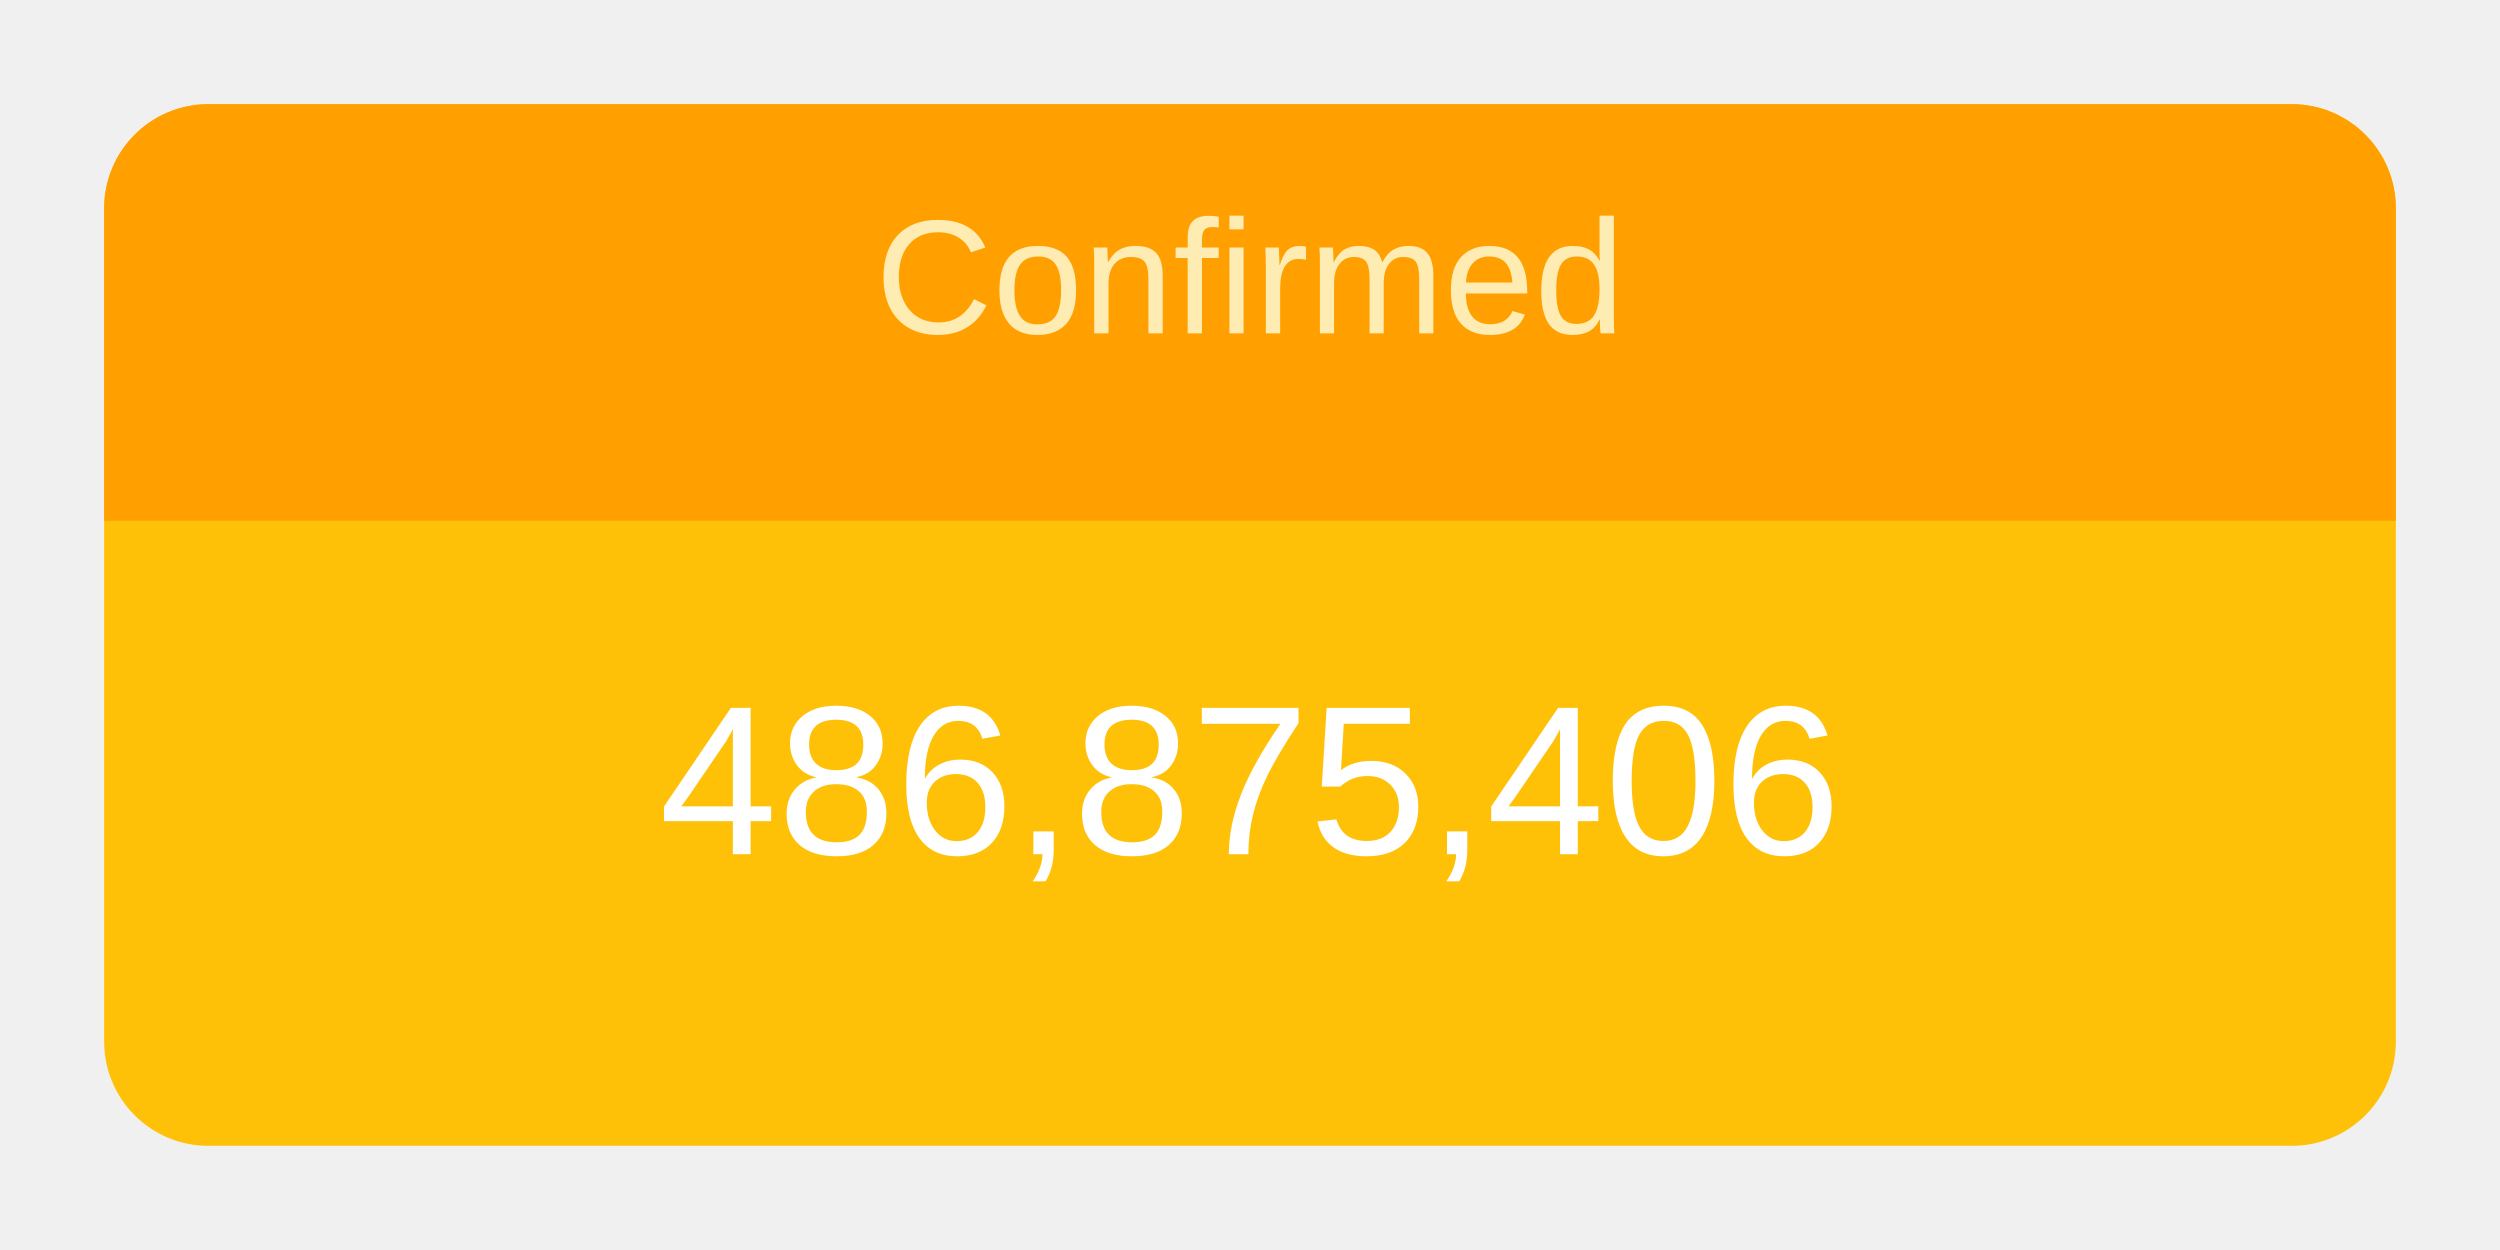
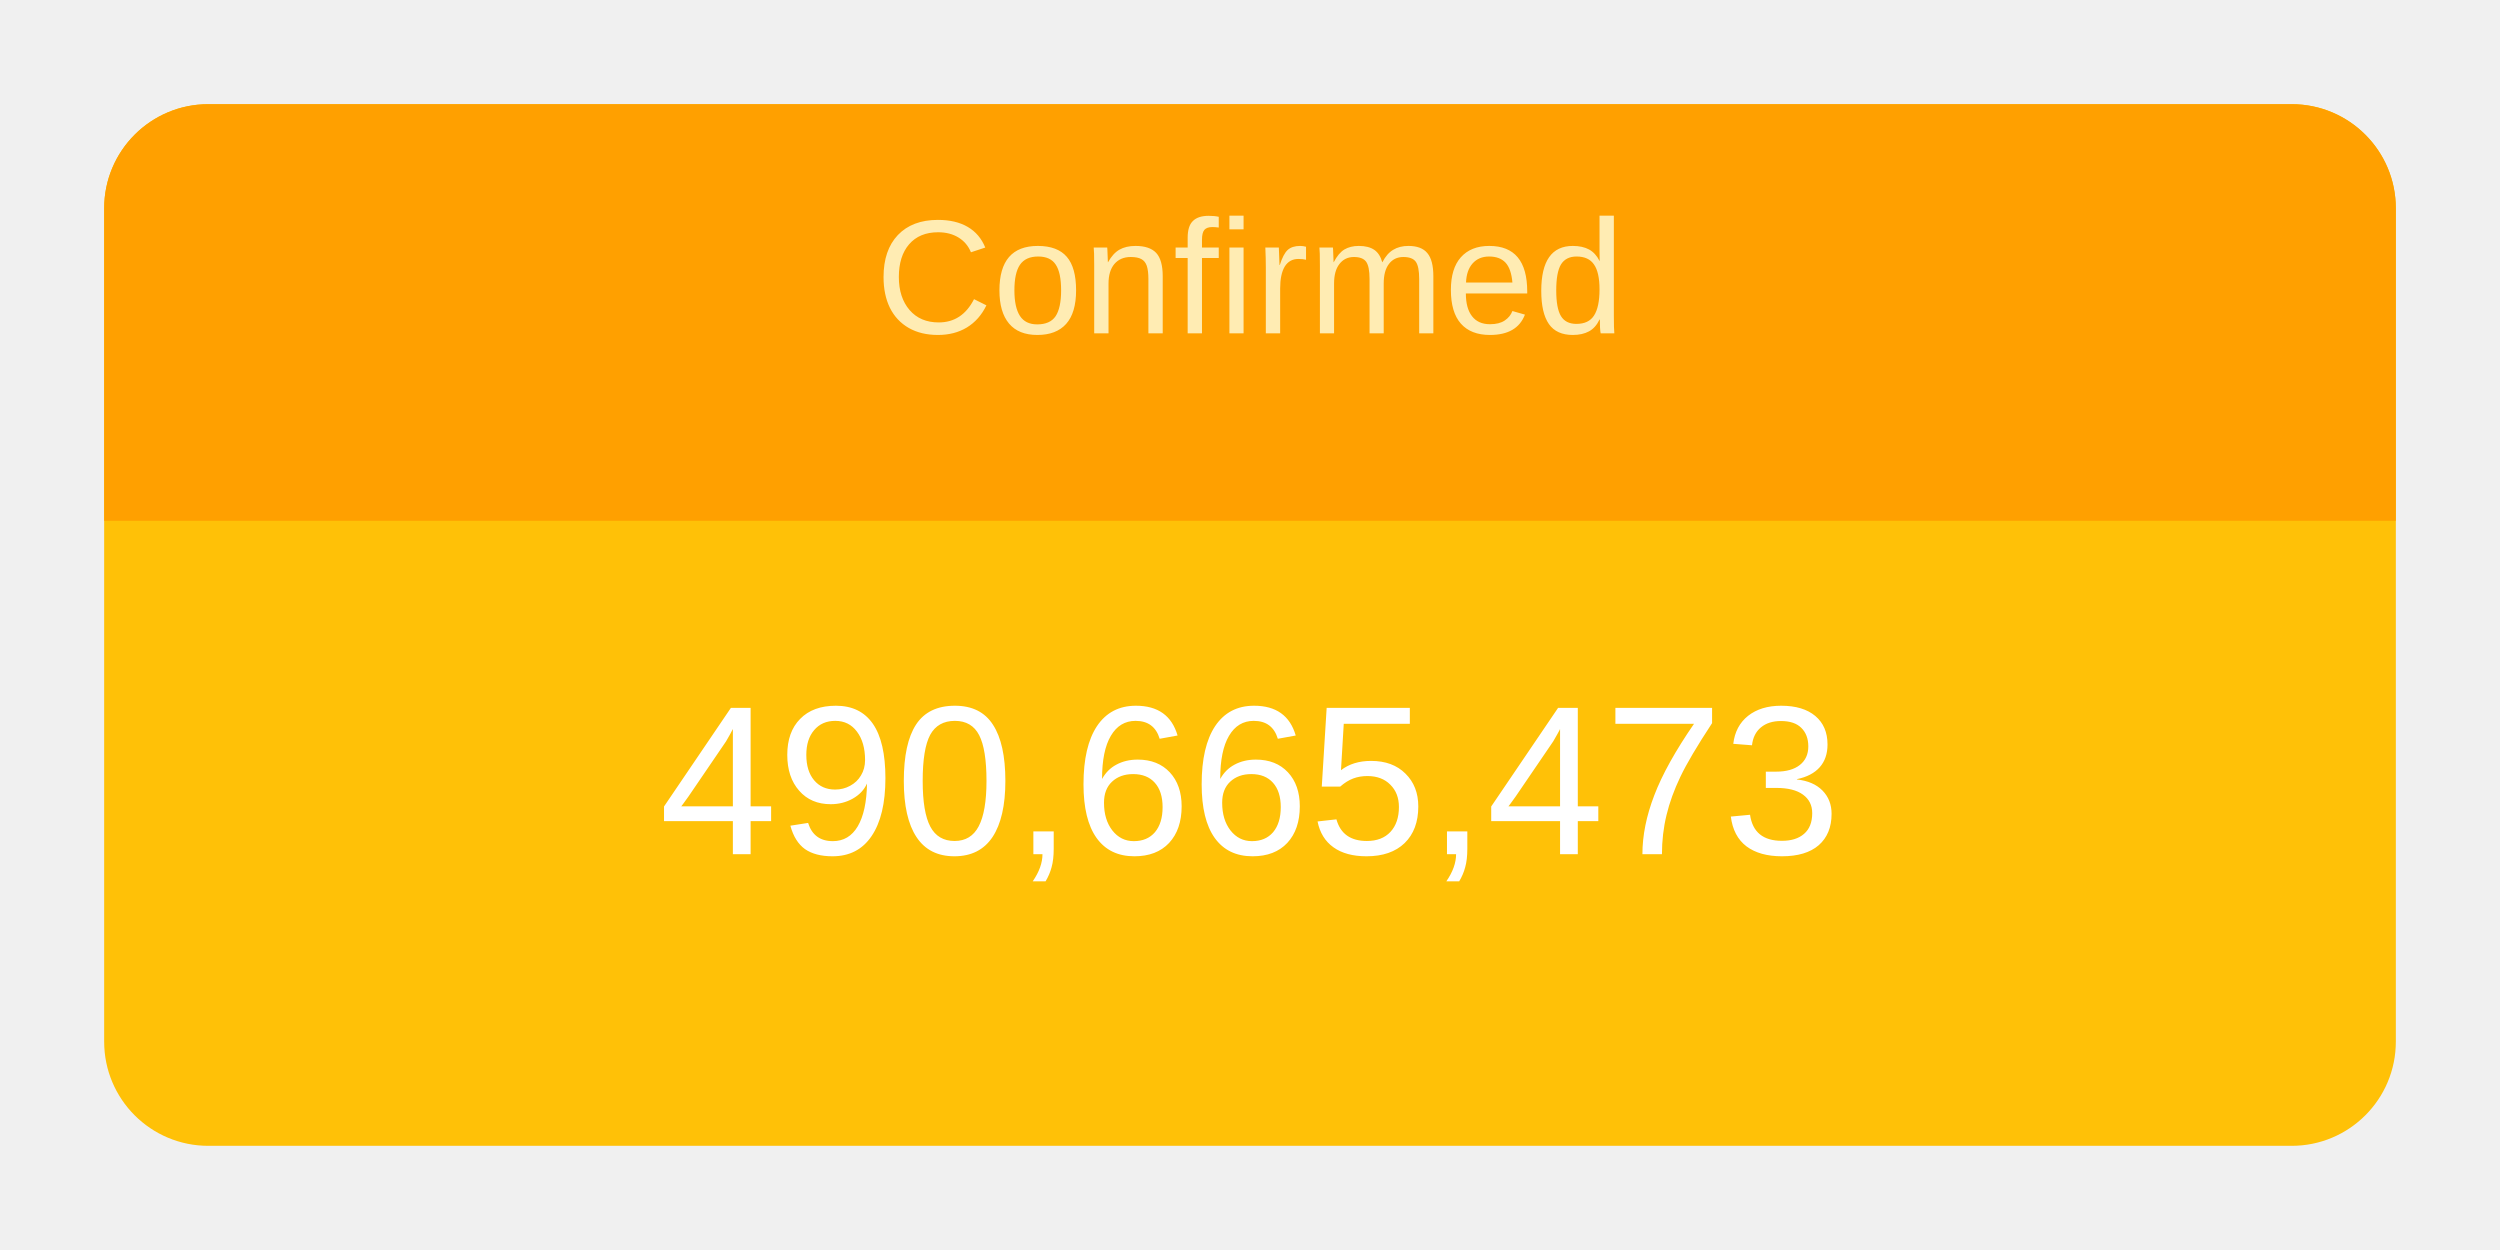
<svg xmlns="http://www.w3.org/2000/svg" height="120" viewBox="" width="240">
  <g transform="translate(10,10)">
    <rect rx="10" ry="10" width="220" height="100" style="fill: #ffc107; stroke-width: 5;" />
    <svg width="220" height="100">
      <text x="50%" y="72%" alignment-baseline="middle" text-anchor="middle" fill="white" font-size="1.7em" font-family="Arial, Helvetica, sans-serif">
-         486,875,406
+         490,665,473
      </text>
    </svg>
    <path fill="#FFA000" d=" M 210 0              a 10 10 0 0 1 10 10              v 30             h-220             v-30             a 10 10 0 0 1 10 -10" />
    <svg width="220" height="40">
      <text x="50%" y="55%" alignment-baseline="middle" text-anchor="middle" fill="#FFECB3" font-size="1.3em" font-family="Arial, Helvetica, sans-serif">
        Confirmed
      </text>
    </svg>
  </g>
</svg>
